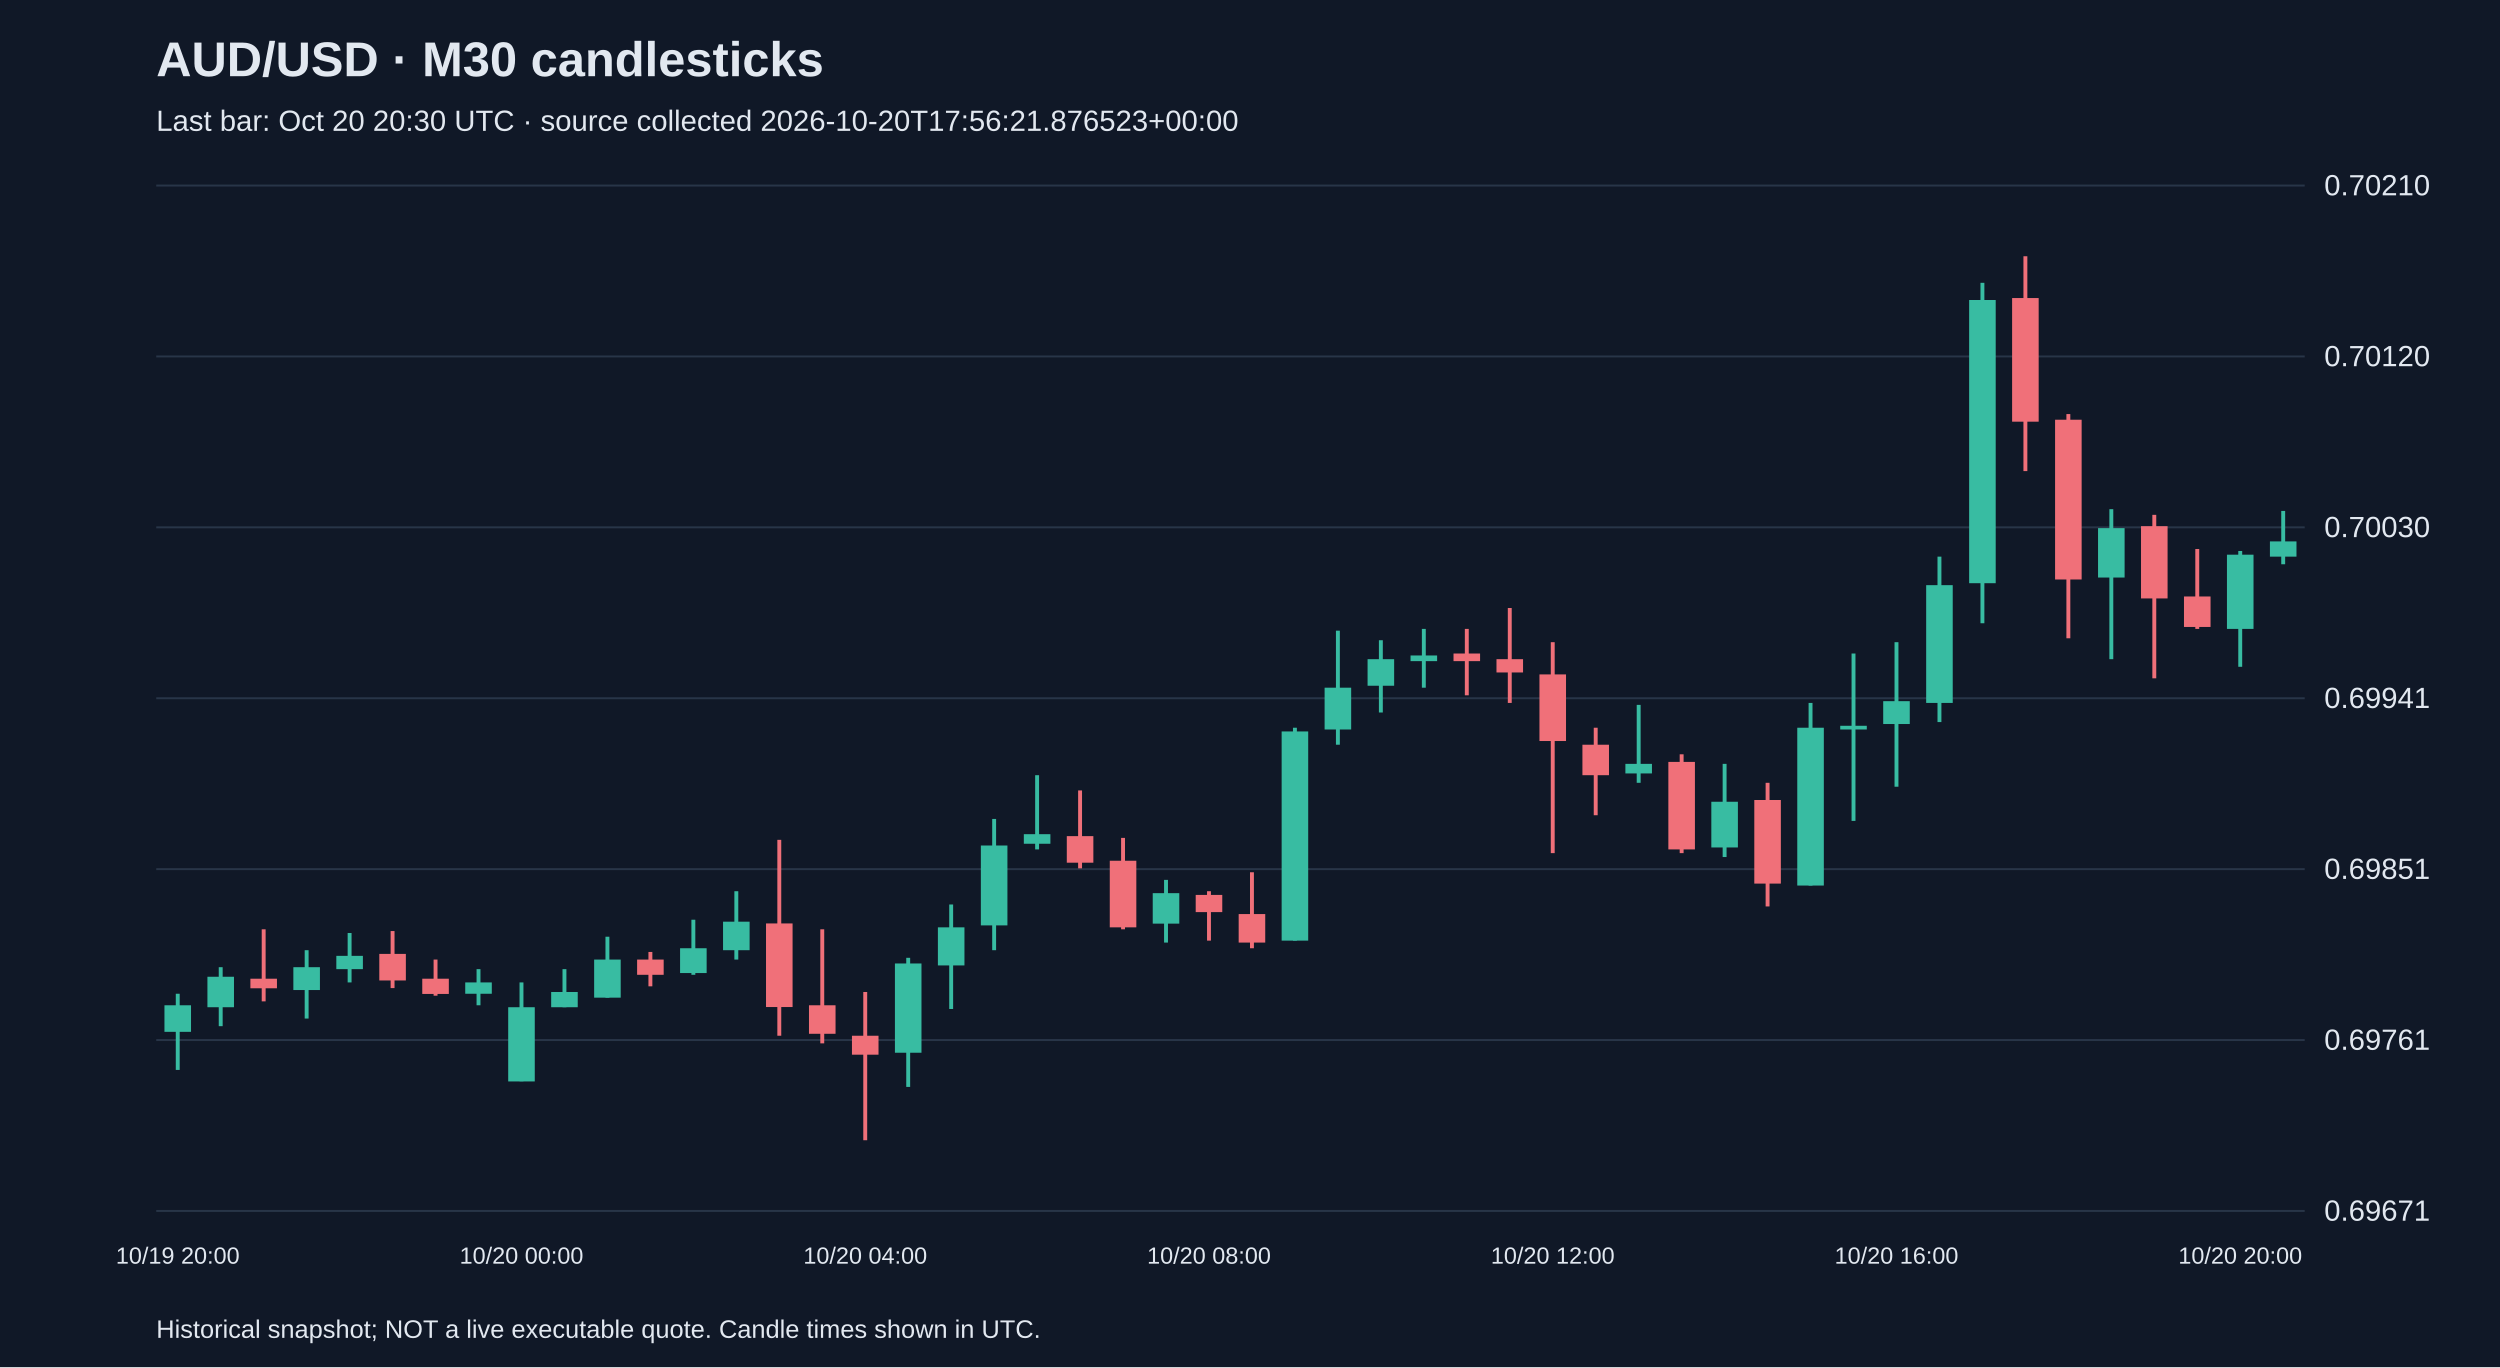
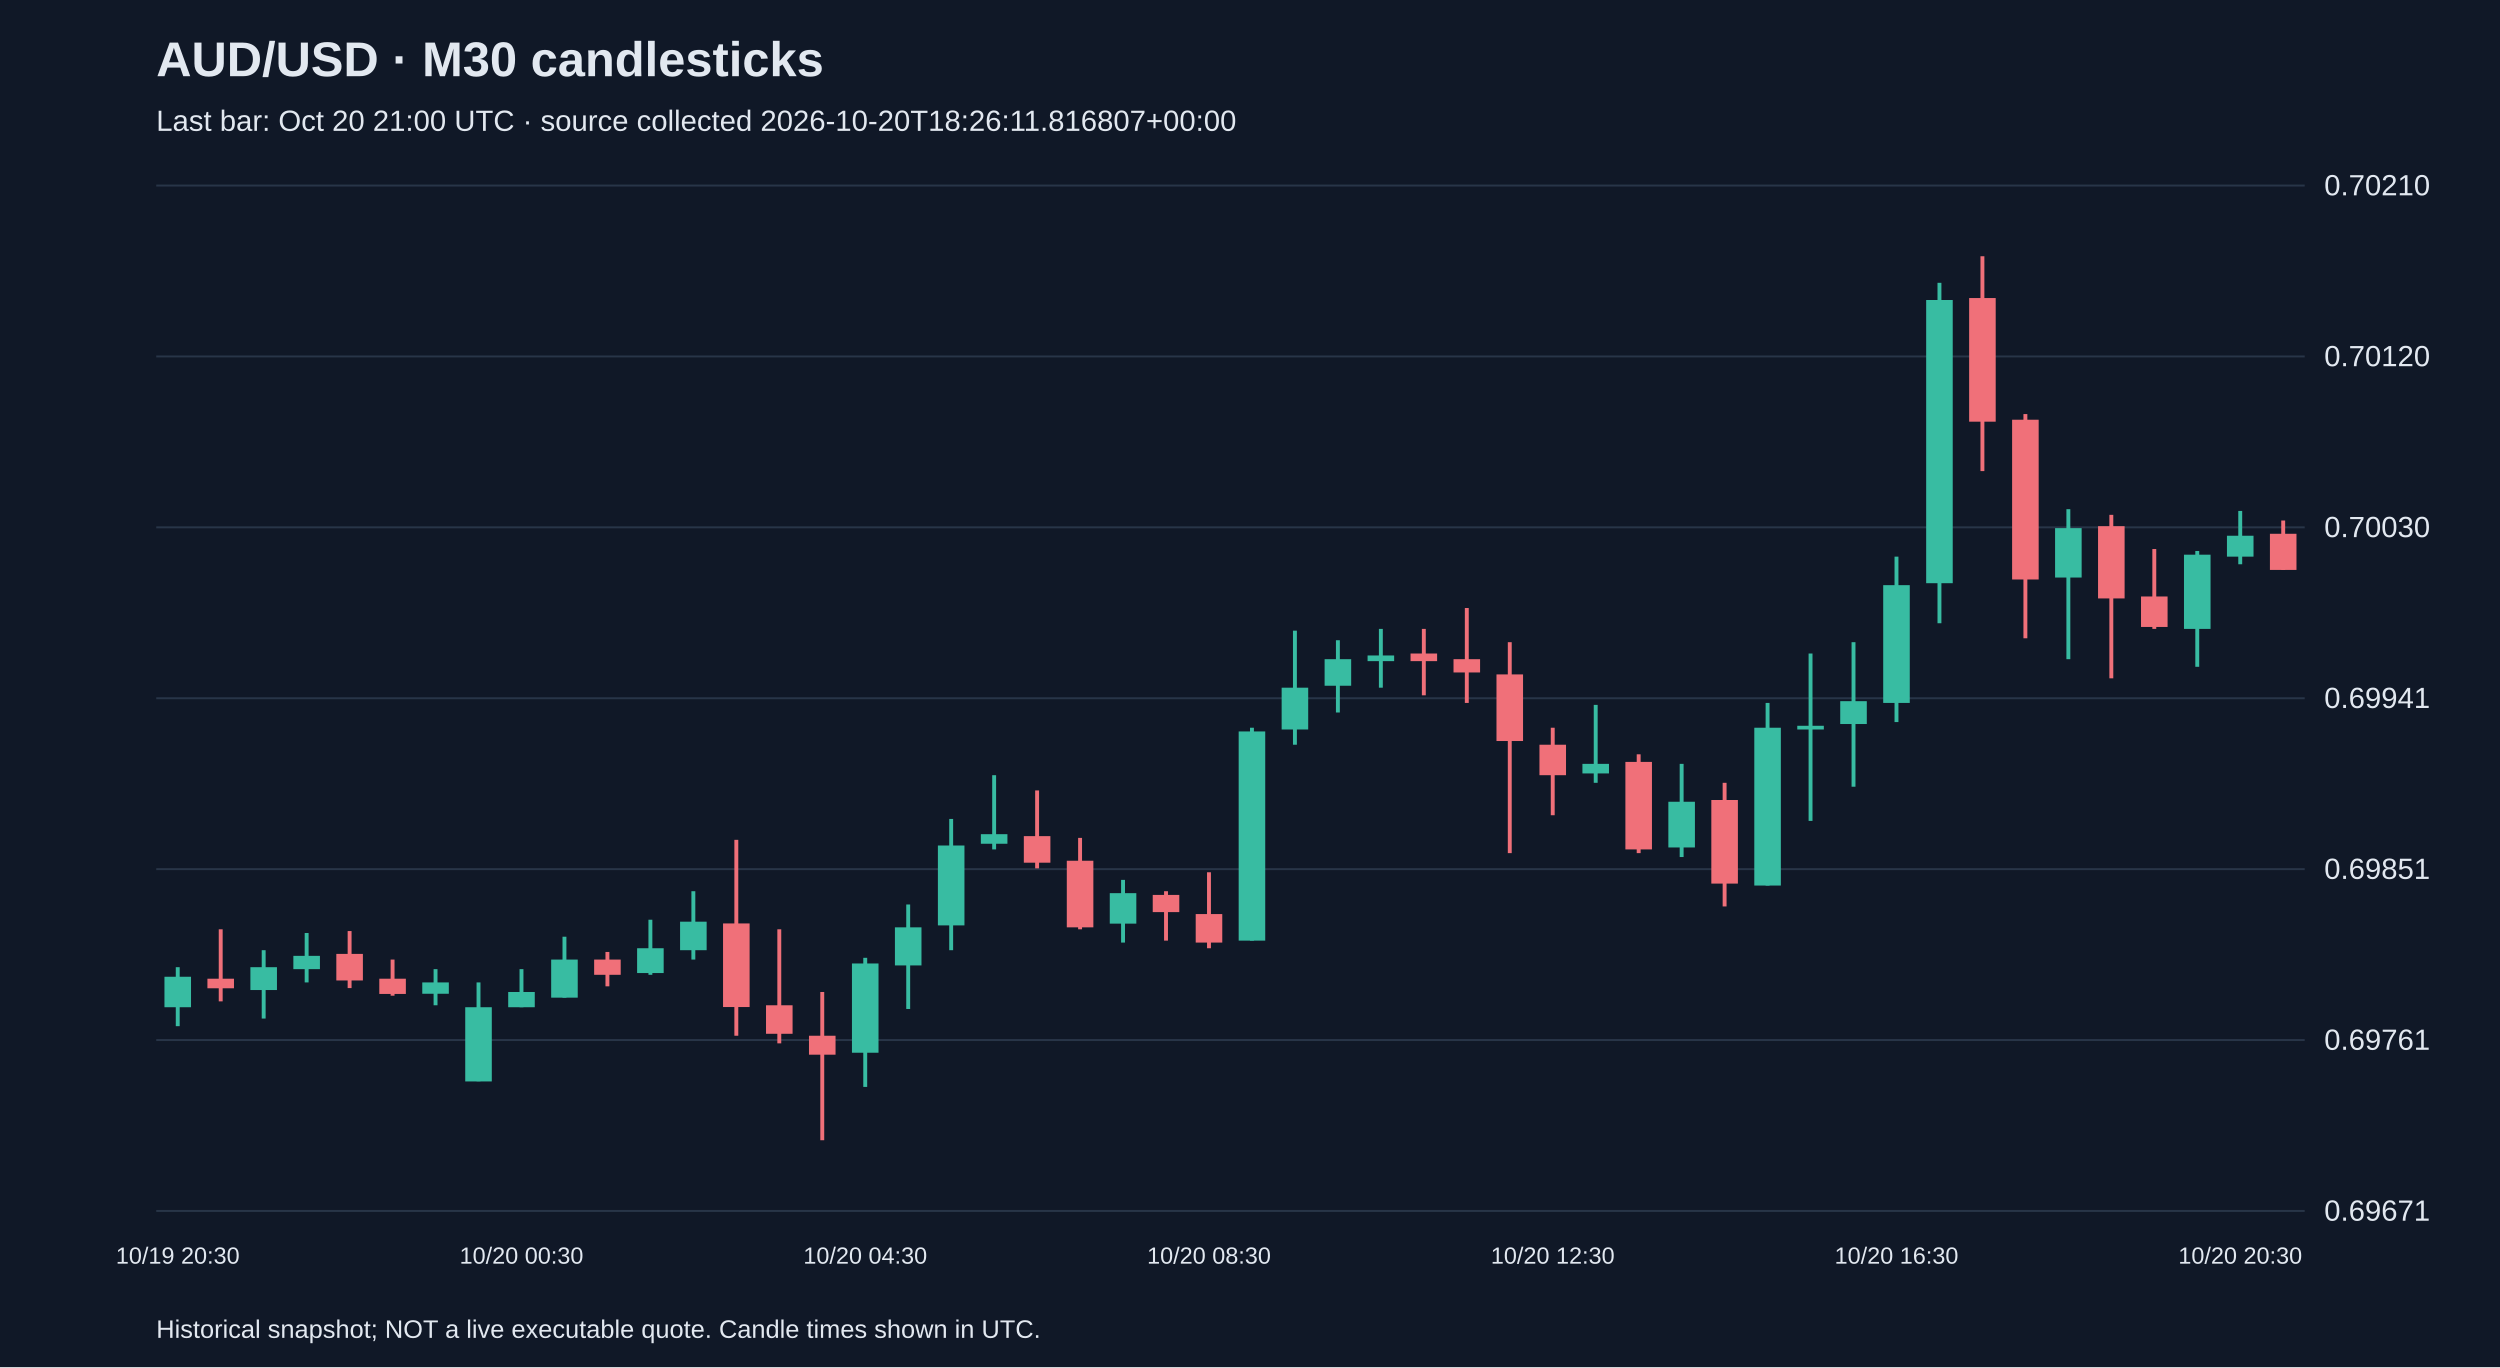
<svg xmlns="http://www.w3.org/2000/svg" viewBox="0 0 1280 700">
  <rect width="100%" height="100%" fill="#101827" />
  <style>text{font-family:Arial,sans-serif;fill:#e2e8f0}</style>
  <text x="80" y="39" font-size="25" font-weight="bold">AUD/USD · M30 candlesticks</text>
-   <text x="80" y="67" font-size="15" fill="#a6b1c5">Last bar: Oct 20 20:30 UTC · source collected 2026-10-20T17:56:21.876523+00:00</text>
+   <text x="80" y="67" font-size="15" fill="#a6b1c5">Last bar: Oct 20 21:00 UTC · source collected 2026-10-20T18:26:11.816807+00:00</text>
  <line x1="80" y1="620.0" x2="1180" y2="620.0" stroke="#283548" />
  <text x="1190" y="625.0" font-size="15">0.69671</text>
  <line x1="80" y1="532.5" x2="1180" y2="532.5" stroke="#283548" />
  <text x="1190" y="537.5" font-size="15">0.69761</text>
  <line x1="80" y1="445.0" x2="1180" y2="445.0" stroke="#283548" />
  <text x="1190" y="450.0" font-size="15">0.69851</text>
  <line x1="80" y1="357.5" x2="1180" y2="357.5" stroke="#283548" />
  <text x="1190" y="362.5" font-size="15">0.69941</text>
  <line x1="80" y1="270.0" x2="1180" y2="270.0" stroke="#283548" />
  <text x="1190" y="275.0" font-size="15">0.70030</text>
  <line x1="80" y1="182.5" x2="1180" y2="182.5" stroke="#283548" />
  <text x="1190" y="187.5" font-size="15">0.70120</text>
  <line x1="80" y1="95.0" x2="1180" y2="95.0" stroke="#283548" />
  <text x="1190" y="100.0" font-size="15">0.70210</text>
-   <line x1="91.0" y1="508.8" x2="91.0" y2="547.8" stroke="#38bca2" stroke-width="2" />
-   <rect x="84.2" y="514.7" width="13.6" height="13.6" fill="#38bca2" />
-   <text x="91.0" y="647" text-anchor="middle" font-size="12">10/19 20:00</text>
-   <line x1="113.0" y1="495.2" x2="113.0" y2="525.4" stroke="#38bca2" stroke-width="2" />
-   <rect x="106.2" y="500.1" width="13.6" height="15.6" fill="#38bca2" />
-   <line x1="135.0" y1="475.8" x2="135.0" y2="512.7" stroke="#f07079" stroke-width="2" />
-   <rect x="128.2" y="501.1" width="13.6" height="4.9" fill="#f07079" />
-   <line x1="157.0" y1="486.5" x2="157.0" y2="521.5" stroke="#38bca2" stroke-width="2" />
-   <rect x="150.2" y="495.2" width="13.6" height="11.7" fill="#38bca2" />
-   <line x1="179.0" y1="477.7" x2="179.0" y2="503.0" stroke="#38bca2" stroke-width="2" />
-   <rect x="172.2" y="489.4" width="13.6" height="6.8" fill="#38bca2" />
-   <line x1="201.0" y1="476.7" x2="201.0" y2="505.9" stroke="#f07079" stroke-width="2" />
-   <rect x="194.2" y="488.4" width="13.6" height="13.6" fill="#f07079" />
-   <line x1="223.0" y1="491.3" x2="223.0" y2="509.8" stroke="#f07079" stroke-width="2" />
-   <rect x="216.2" y="501.1" width="13.6" height="7.8" fill="#f07079" />
-   <line x1="245.0" y1="496.2" x2="245.0" y2="514.7" stroke="#38bca2" stroke-width="2" />
-   <rect x="238.2" y="503.0" width="13.6" height="5.8" fill="#38bca2" />
-   <line x1="267.0" y1="503.0" x2="267.0" y2="553.6" stroke="#38bca2" stroke-width="2" />
-   <rect x="260.2" y="515.7" width="13.6" height="38.0" fill="#38bca2" />
-   <text x="267.0" y="647" text-anchor="middle" font-size="12">10/20 00:00</text>
-   <line x1="289.0" y1="496.2" x2="289.0" y2="515.7" stroke="#38bca2" stroke-width="2" />
-   <rect x="282.2" y="507.9" width="13.6" height="7.8" fill="#38bca2" />
-   <line x1="311.0" y1="479.6" x2="311.0" y2="510.8" stroke="#38bca2" stroke-width="2" />
-   <rect x="304.2" y="491.3" width="13.6" height="19.5" fill="#38bca2" />
-   <line x1="333.0" y1="487.4" x2="333.0" y2="505.0" stroke="#f07079" stroke-width="2" />
-   <rect x="326.2" y="491.3" width="13.6" height="7.8" fill="#f07079" />
-   <line x1="355.0" y1="470.9" x2="355.0" y2="499.1" stroke="#38bca2" stroke-width="2" />
-   <rect x="348.2" y="485.5" width="13.6" height="12.7" fill="#38bca2" />
-   <line x1="377.0" y1="456.3" x2="377.0" y2="491.3" stroke="#38bca2" stroke-width="2" />
-   <rect x="370.2" y="471.9" width="13.6" height="14.6" fill="#38bca2" />
-   <line x1="399.0" y1="430.0" x2="399.0" y2="530.3" stroke="#f07079" stroke-width="2" />
-   <rect x="392.2" y="472.8" width="13.6" height="42.8" fill="#f07079" />
-   <line x1="421.0" y1="475.8" x2="421.0" y2="534.2" stroke="#f07079" stroke-width="2" />
-   <rect x="414.2" y="514.7" width="13.6" height="14.6" fill="#f07079" />
-   <line x1="443.0" y1="507.9" x2="443.0" y2="583.8" stroke="#f07079" stroke-width="2" />
-   <rect x="436.2" y="530.3" width="13.6" height="9.7" fill="#f07079" />
-   <text x="443.0" y="647" text-anchor="middle" font-size="12">10/20 04:00</text>
-   <line x1="465.0" y1="490.4" x2="465.0" y2="556.5" stroke="#38bca2" stroke-width="2" />
-   <rect x="458.2" y="493.3" width="13.6" height="45.7" fill="#38bca2" />
-   <line x1="487.0" y1="463.1" x2="487.0" y2="516.6" stroke="#38bca2" stroke-width="2" />
-   <rect x="480.2" y="474.8" width="13.6" height="19.5" fill="#38bca2" />
-   <line x1="509.0" y1="419.3" x2="509.0" y2="486.5" stroke="#38bca2" stroke-width="2" />
-   <rect x="502.2" y="432.9" width="13.6" height="40.9" fill="#38bca2" />
-   <line x1="531.0" y1="396.9" x2="531.0" y2="434.9" stroke="#38bca2" stroke-width="2" />
-   <rect x="524.2" y="427.1" width="13.6" height="4.9" fill="#38bca2" />
-   <line x1="553.0" y1="404.7" x2="553.0" y2="444.6" stroke="#f07079" stroke-width="2" />
-   <rect x="546.2" y="428.1" width="13.6" height="13.6" fill="#f07079" />
-   <line x1="575.0" y1="429.0" x2="575.0" y2="475.8" stroke="#f07079" stroke-width="2" />
-   <rect x="568.2" y="440.7" width="13.6" height="34.1" fill="#f07079" />
-   <line x1="597.0" y1="450.5" x2="597.0" y2="482.6" stroke="#38bca2" stroke-width="2" />
-   <rect x="590.2" y="457.3" width="13.6" height="15.6" fill="#38bca2" />
-   <line x1="619.0" y1="456.3" x2="619.0" y2="481.6" stroke="#f07079" stroke-width="2" />
-   <rect x="612.2" y="458.2" width="13.6" height="8.8" fill="#f07079" />
-   <text x="619.0" y="647" text-anchor="middle" font-size="12">10/20 08:00</text>
-   <line x1="641.0" y1="446.6" x2="641.0" y2="485.5" stroke="#f07079" stroke-width="2" />
-   <rect x="634.2" y="468.0" width="13.6" height="14.6" fill="#f07079" />
-   <line x1="663.0" y1="372.6" x2="663.0" y2="481.6" stroke="#38bca2" stroke-width="2" />
-   <rect x="656.2" y="374.5" width="13.6" height="107.1" fill="#38bca2" />
-   <line x1="685.0" y1="322.9" x2="685.0" y2="381.3" stroke="#38bca2" stroke-width="2" />
-   <rect x="678.2" y="352.1" width="13.6" height="21.4" fill="#38bca2" />
-   <line x1="707.0" y1="327.8" x2="707.0" y2="364.8" stroke="#38bca2" stroke-width="2" />
-   <rect x="700.2" y="337.5" width="13.6" height="13.6" fill="#38bca2" />
-   <line x1="729.0" y1="322.0" x2="729.0" y2="352.1" stroke="#38bca2" stroke-width="2" />
-   <rect x="722.2" y="335.6" width="13.6" height="2.9" fill="#38bca2" />
-   <line x1="751.0" y1="322.0" x2="751.0" y2="356.0" stroke="#f07079" stroke-width="2" />
-   <rect x="744.2" y="334.6" width="13.6" height="3.9" fill="#f07079" />
-   <line x1="773.0" y1="311.3" x2="773.0" y2="359.9" stroke="#f07079" stroke-width="2" />
-   <rect x="766.2" y="337.5" width="13.6" height="6.8" fill="#f07079" />
-   <line x1="795.0" y1="328.8" x2="795.0" y2="436.8" stroke="#f07079" stroke-width="2" />
-   <rect x="788.2" y="345.3" width="13.6" height="34.1" fill="#f07079" />
-   <text x="795.0" y="647" text-anchor="middle" font-size="12">10/20 12:00</text>
-   <line x1="817.0" y1="372.6" x2="817.0" y2="417.4" stroke="#f07079" stroke-width="2" />
-   <rect x="810.2" y="381.3" width="13.6" height="15.6" fill="#f07079" />
-   <line x1="839.0" y1="360.9" x2="839.0" y2="400.8" stroke="#38bca2" stroke-width="2" />
-   <rect x="832.2" y="391.1" width="13.6" height="4.9" fill="#38bca2" />
-   <line x1="861.0" y1="386.2" x2="861.0" y2="436.8" stroke="#f07079" stroke-width="2" />
-   <rect x="854.2" y="390.1" width="13.6" height="44.8" fill="#f07079" />
-   <line x1="883.0" y1="391.1" x2="883.0" y2="438.8" stroke="#38bca2" stroke-width="2" />
-   <rect x="876.2" y="410.5" width="13.6" height="23.4" fill="#38bca2" />
-   <line x1="905.0" y1="400.8" x2="905.0" y2="464.1" stroke="#f07079" stroke-width="2" />
-   <rect x="898.2" y="409.6" width="13.6" height="42.8" fill="#f07079" />
-   <line x1="927.0" y1="359.9" x2="927.0" y2="453.4" stroke="#38bca2" stroke-width="2" />
-   <rect x="920.2" y="372.6" width="13.6" height="80.8" fill="#38bca2" />
-   <line x1="949.0" y1="334.6" x2="949.0" y2="420.3" stroke="#38bca2" stroke-width="2" />
-   <rect x="942.2" y="371.6" width="13.6" height="1.9" fill="#38bca2" />
-   <line x1="971.0" y1="328.8" x2="971.0" y2="402.8" stroke="#38bca2" stroke-width="2" />
-   <rect x="964.2" y="359.0" width="13.6" height="11.7" fill="#38bca2" />
-   <text x="971.0" y="647" text-anchor="middle" font-size="12">10/20 16:00</text>
-   <line x1="993.0" y1="285.0" x2="993.0" y2="369.7" stroke="#38bca2" stroke-width="2" />
-   <rect x="986.2" y="299.6" width="13.6" height="60.3" fill="#38bca2" />
-   <line x1="1015.0" y1="144.8" x2="1015.0" y2="319.1" stroke="#38bca2" stroke-width="2" />
-   <rect x="1008.2" y="153.6" width="13.6" height="145.0" fill="#38bca2" />
-   <line x1="1037.0" y1="131.2" x2="1037.0" y2="241.2" stroke="#f07079" stroke-width="2" />
-   <rect x="1030.2" y="152.6" width="13.6" height="63.3" fill="#f07079" />
-   <line x1="1059.0" y1="212.0" x2="1059.0" y2="326.8" stroke="#f07079" stroke-width="2" />
-   <rect x="1052.2" y="214.9" width="13.6" height="81.8" fill="#f07079" />
-   <line x1="1081.0" y1="260.7" x2="1081.0" y2="337.5" stroke="#38bca2" stroke-width="2" />
-   <rect x="1074.2" y="270.4" width="13.6" height="25.3" fill="#38bca2" />
-   <line x1="1103.0" y1="263.6" x2="1103.0" y2="347.3" stroke="#f07079" stroke-width="2" />
-   <rect x="1096.2" y="269.4" width="13.6" height="37.0" fill="#f07079" />
-   <line x1="1125.0" y1="281.1" x2="1125.0" y2="322.0" stroke="#f07079" stroke-width="2" />
-   <rect x="1118.2" y="305.4" width="13.6" height="15.6" fill="#f07079" />
-   <line x1="1147.0" y1="282.1" x2="1147.0" y2="341.4" stroke="#38bca2" stroke-width="2" />
-   <rect x="1140.2" y="284.0" width="13.6" height="38.0" fill="#38bca2" />
-   <text x="1147.0" y="647" text-anchor="middle" font-size="12">10/20 20:00</text>
-   <line x1="1169.0" y1="261.6" x2="1169.0" y2="288.9" stroke="#38bca2" stroke-width="2" />
-   <rect x="1162.2" y="277.2" width="13.6" height="7.8" fill="#38bca2" />
+   <line x1="91.0" y1="495.2" x2="91.0" y2="525.4" stroke="#38bca2" stroke-width="2" />
+   <rect x="84.2" y="500.1" width="13.6" height="15.6" fill="#38bca2" />
+   <text x="91.0" y="647" text-anchor="middle" font-size="12">10/19 20:30</text>
+   <line x1="113.0" y1="475.8" x2="113.0" y2="512.7" stroke="#f07079" stroke-width="2" />
+   <rect x="106.2" y="501.1" width="13.6" height="4.9" fill="#f07079" />
+   <line x1="135.0" y1="486.5" x2="135.0" y2="521.5" stroke="#38bca2" stroke-width="2" />
+   <rect x="128.2" y="495.2" width="13.6" height="11.7" fill="#38bca2" />
+   <line x1="157.0" y1="477.7" x2="157.0" y2="503.0" stroke="#38bca2" stroke-width="2" />
+   <rect x="150.2" y="489.4" width="13.6" height="6.8" fill="#38bca2" />
+   <line x1="179.0" y1="476.7" x2="179.0" y2="505.9" stroke="#f07079" stroke-width="2" />
+   <rect x="172.2" y="488.4" width="13.6" height="13.6" fill="#f07079" />
+   <line x1="201.0" y1="491.3" x2="201.0" y2="509.8" stroke="#f07079" stroke-width="2" />
+   <rect x="194.2" y="501.1" width="13.6" height="7.8" fill="#f07079" />
+   <line x1="223.0" y1="496.2" x2="223.0" y2="514.7" stroke="#38bca2" stroke-width="2" />
+   <rect x="216.2" y="503.0" width="13.6" height="5.8" fill="#38bca2" />
+   <line x1="245.0" y1="503.0" x2="245.0" y2="553.6" stroke="#38bca2" stroke-width="2" />
+   <rect x="238.2" y="515.7" width="13.6" height="38.0" fill="#38bca2" />
+   <line x1="267.0" y1="496.2" x2="267.0" y2="515.7" stroke="#38bca2" stroke-width="2" />
+   <rect x="260.2" y="507.9" width="13.6" height="7.8" fill="#38bca2" />
+   <text x="267.0" y="647" text-anchor="middle" font-size="12">10/20 00:30</text>
+   <line x1="289.0" y1="479.6" x2="289.0" y2="510.8" stroke="#38bca2" stroke-width="2" />
+   <rect x="282.2" y="491.3" width="13.6" height="19.5" fill="#38bca2" />
+   <line x1="311.0" y1="487.4" x2="311.0" y2="505.0" stroke="#f07079" stroke-width="2" />
+   <rect x="304.2" y="491.3" width="13.6" height="7.8" fill="#f07079" />
+   <line x1="333.0" y1="470.9" x2="333.0" y2="499.1" stroke="#38bca2" stroke-width="2" />
+   <rect x="326.2" y="485.5" width="13.6" height="12.7" fill="#38bca2" />
+   <line x1="355.0" y1="456.3" x2="355.0" y2="491.3" stroke="#38bca2" stroke-width="2" />
+   <rect x="348.2" y="471.9" width="13.6" height="14.6" fill="#38bca2" />
+   <line x1="377.0" y1="430.0" x2="377.0" y2="530.3" stroke="#f07079" stroke-width="2" />
+   <rect x="370.2" y="472.8" width="13.6" height="42.8" fill="#f07079" />
+   <line x1="399.0" y1="475.8" x2="399.0" y2="534.2" stroke="#f07079" stroke-width="2" />
+   <rect x="392.2" y="514.7" width="13.6" height="14.6" fill="#f07079" />
+   <line x1="421.0" y1="507.9" x2="421.0" y2="583.8" stroke="#f07079" stroke-width="2" />
+   <rect x="414.2" y="530.3" width="13.6" height="9.7" fill="#f07079" />
+   <line x1="443.0" y1="490.4" x2="443.0" y2="556.5" stroke="#38bca2" stroke-width="2" />
+   <rect x="436.2" y="493.3" width="13.6" height="45.7" fill="#38bca2" />
+   <text x="443.0" y="647" text-anchor="middle" font-size="12">10/20 04:30</text>
+   <line x1="465.0" y1="463.1" x2="465.0" y2="516.6" stroke="#38bca2" stroke-width="2" />
+   <rect x="458.2" y="474.8" width="13.6" height="19.5" fill="#38bca2" />
+   <line x1="487.0" y1="419.3" x2="487.0" y2="486.5" stroke="#38bca2" stroke-width="2" />
+   <rect x="480.2" y="432.9" width="13.6" height="40.9" fill="#38bca2" />
+   <line x1="509.0" y1="396.9" x2="509.0" y2="434.9" stroke="#38bca2" stroke-width="2" />
+   <rect x="502.2" y="427.1" width="13.6" height="4.9" fill="#38bca2" />
+   <line x1="531.0" y1="404.7" x2="531.0" y2="444.6" stroke="#f07079" stroke-width="2" />
+   <rect x="524.2" y="428.1" width="13.6" height="13.6" fill="#f07079" />
+   <line x1="553.0" y1="429.0" x2="553.0" y2="475.8" stroke="#f07079" stroke-width="2" />
+   <rect x="546.2" y="440.7" width="13.6" height="34.1" fill="#f07079" />
+   <line x1="575.0" y1="450.5" x2="575.0" y2="482.6" stroke="#38bca2" stroke-width="2" />
+   <rect x="568.2" y="457.3" width="13.6" height="15.6" fill="#38bca2" />
+   <line x1="597.0" y1="456.3" x2="597.0" y2="481.6" stroke="#f07079" stroke-width="2" />
+   <rect x="590.2" y="458.2" width="13.6" height="8.8" fill="#f07079" />
+   <line x1="619.0" y1="446.6" x2="619.0" y2="485.5" stroke="#f07079" stroke-width="2" />
+   <rect x="612.2" y="468.0" width="13.6" height="14.6" fill="#f07079" />
+   <text x="619.0" y="647" text-anchor="middle" font-size="12">10/20 08:30</text>
+   <line x1="641.0" y1="372.6" x2="641.0" y2="481.6" stroke="#38bca2" stroke-width="2" />
+   <rect x="634.2" y="374.5" width="13.6" height="107.1" fill="#38bca2" />
+   <line x1="663.0" y1="322.9" x2="663.0" y2="381.3" stroke="#38bca2" stroke-width="2" />
+   <rect x="656.2" y="352.1" width="13.6" height="21.4" fill="#38bca2" />
+   <line x1="685.0" y1="327.8" x2="685.0" y2="364.8" stroke="#38bca2" stroke-width="2" />
+   <rect x="678.2" y="337.5" width="13.6" height="13.6" fill="#38bca2" />
+   <line x1="707.0" y1="322.0" x2="707.0" y2="352.1" stroke="#38bca2" stroke-width="2" />
+   <rect x="700.2" y="335.6" width="13.6" height="2.9" fill="#38bca2" />
+   <line x1="729.0" y1="322.0" x2="729.0" y2="356.0" stroke="#f07079" stroke-width="2" />
+   <rect x="722.2" y="334.6" width="13.6" height="3.9" fill="#f07079" />
+   <line x1="751.0" y1="311.3" x2="751.0" y2="359.9" stroke="#f07079" stroke-width="2" />
+   <rect x="744.2" y="337.5" width="13.6" height="6.8" fill="#f07079" />
+   <line x1="773.0" y1="328.8" x2="773.0" y2="436.8" stroke="#f07079" stroke-width="2" />
+   <rect x="766.2" y="345.3" width="13.6" height="34.1" fill="#f07079" />
+   <line x1="795.0" y1="372.6" x2="795.0" y2="417.4" stroke="#f07079" stroke-width="2" />
+   <rect x="788.2" y="381.3" width="13.6" height="15.6" fill="#f07079" />
+   <text x="795.0" y="647" text-anchor="middle" font-size="12">10/20 12:30</text>
+   <line x1="817.0" y1="360.9" x2="817.0" y2="400.8" stroke="#38bca2" stroke-width="2" />
+   <rect x="810.2" y="391.1" width="13.6" height="4.9" fill="#38bca2" />
+   <line x1="839.0" y1="386.2" x2="839.0" y2="436.8" stroke="#f07079" stroke-width="2" />
+   <rect x="832.2" y="390.1" width="13.6" height="44.8" fill="#f07079" />
+   <line x1="861.0" y1="391.1" x2="861.0" y2="438.8" stroke="#38bca2" stroke-width="2" />
+   <rect x="854.2" y="410.5" width="13.6" height="23.4" fill="#38bca2" />
+   <line x1="883.0" y1="400.8" x2="883.0" y2="464.1" stroke="#f07079" stroke-width="2" />
+   <rect x="876.2" y="409.6" width="13.6" height="42.8" fill="#f07079" />
+   <line x1="905.0" y1="359.9" x2="905.0" y2="453.4" stroke="#38bca2" stroke-width="2" />
+   <rect x="898.2" y="372.6" width="13.6" height="80.8" fill="#38bca2" />
+   <line x1="927.0" y1="334.6" x2="927.0" y2="420.3" stroke="#38bca2" stroke-width="2" />
+   <rect x="920.2" y="371.6" width="13.6" height="1.9" fill="#38bca2" />
+   <line x1="949.0" y1="328.8" x2="949.0" y2="402.8" stroke="#38bca2" stroke-width="2" />
+   <rect x="942.2" y="359.0" width="13.6" height="11.7" fill="#38bca2" />
+   <line x1="971.0" y1="285.0" x2="971.0" y2="369.7" stroke="#38bca2" stroke-width="2" />
+   <rect x="964.2" y="299.6" width="13.6" height="60.3" fill="#38bca2" />
+   <text x="971.0" y="647" text-anchor="middle" font-size="12">10/20 16:30</text>
+   <line x1="993.0" y1="144.8" x2="993.0" y2="319.1" stroke="#38bca2" stroke-width="2" />
+   <rect x="986.2" y="153.6" width="13.6" height="145.0" fill="#38bca2" />
+   <line x1="1015.0" y1="131.2" x2="1015.0" y2="241.2" stroke="#f07079" stroke-width="2" />
+   <rect x="1008.2" y="152.6" width="13.6" height="63.3" fill="#f07079" />
+   <line x1="1037.0" y1="212.0" x2="1037.0" y2="326.8" stroke="#f07079" stroke-width="2" />
+   <rect x="1030.2" y="214.9" width="13.6" height="81.8" fill="#f07079" />
+   <line x1="1059.0" y1="260.7" x2="1059.0" y2="337.5" stroke="#38bca2" stroke-width="2" />
+   <rect x="1052.2" y="270.4" width="13.6" height="25.3" fill="#38bca2" />
+   <line x1="1081.0" y1="263.6" x2="1081.0" y2="347.3" stroke="#f07079" stroke-width="2" />
+   <rect x="1074.2" y="269.4" width="13.6" height="37.0" fill="#f07079" />
+   <line x1="1103.0" y1="281.1" x2="1103.0" y2="322.0" stroke="#f07079" stroke-width="2" />
+   <rect x="1096.2" y="305.4" width="13.6" height="15.6" fill="#f07079" />
+   <line x1="1125.0" y1="282.1" x2="1125.0" y2="341.4" stroke="#38bca2" stroke-width="2" />
+   <rect x="1118.2" y="284.0" width="13.6" height="38.0" fill="#38bca2" />
+   <line x1="1147.0" y1="261.6" x2="1147.0" y2="288.9" stroke="#38bca2" stroke-width="2" />
+   <rect x="1140.2" y="274.3" width="13.6" height="10.7" fill="#38bca2" />
+   <text x="1147.0" y="647" text-anchor="middle" font-size="12">10/20 20:30</text>
+   <line x1="1169.0" y1="266.5" x2="1169.0" y2="291.8" stroke="#f07079" stroke-width="2" />
+   <rect x="1162.2" y="273.3" width="13.6" height="18.5" fill="#f07079" />
  <text x="80" y="685" font-size="13">Historical snapshot; NOT a live executable quote. Candle times shown in UTC.</text>
</svg>
